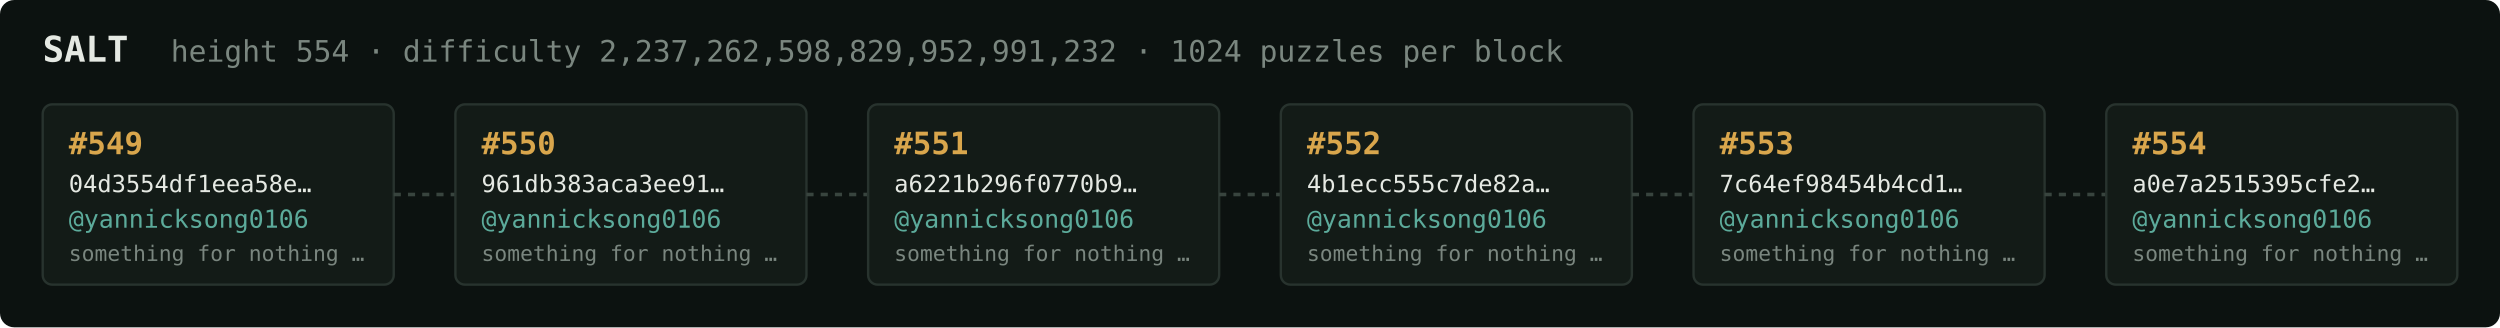
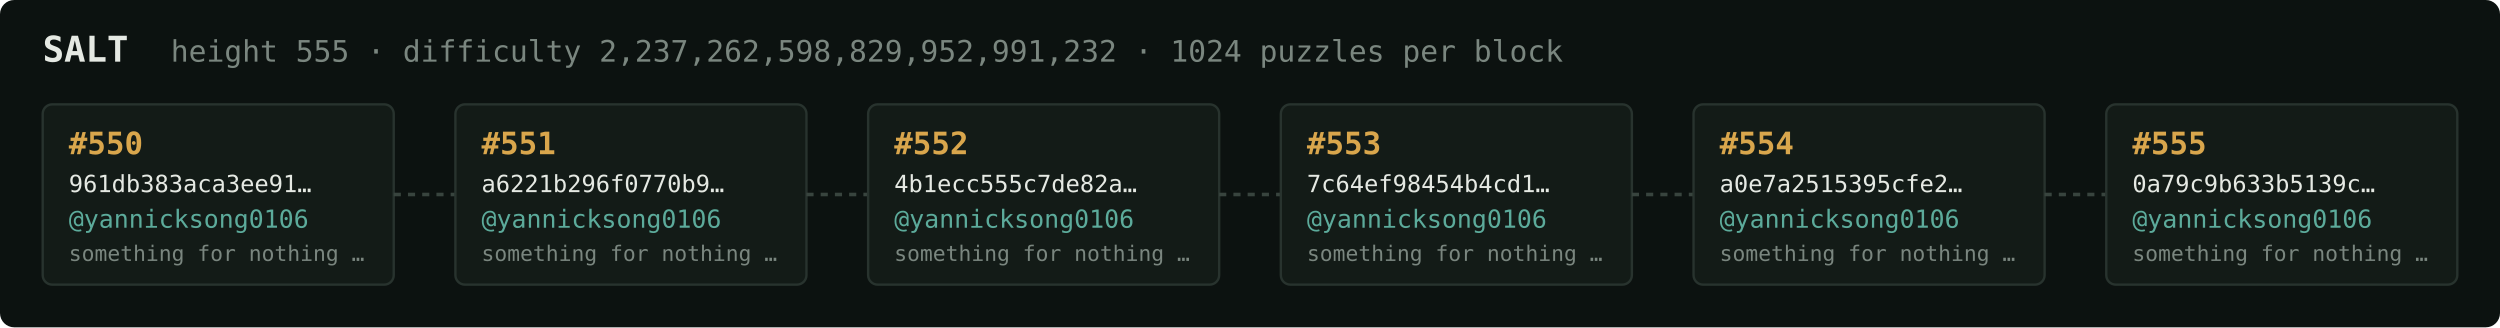
<svg xmlns="http://www.w3.org/2000/svg" width="1054" height="138" viewBox="0 0 1054 138" font-family="ui-monospace,SFMono-Regular,Menlo,monospace">
  <rect fill="#0c1210" width="1054" height="138" rx="6" />
  <text x="18" y="26" fill="#e5e9e3" font-size="15" font-weight="700">SALT</text>
-   <text x="72" y="26" fill="#7a867f" font-size="12.5">height 554 · difficulty 2,237,262,598,829,952,991,232 · 1024 puzzles per block</text>
+   <text x="72" y="26" fill="#7a867f" font-size="12.5">height 555 · difficulty 2,237,262,598,829,952,991,232 · 1024 puzzles per block</text>
  <rect x="18" y="44" width="148" height="76" rx="4" fill="#131b17" stroke="#28332e" stroke-width="1" />
-   <text x="29" y="65" fill="#d9a64c" font-size="13" font-weight="700">#549</text>
-   <text x="29" y="81" fill="#e5e9e3" font-size="10">04d3554df1eea58e…</text>
+   <text x="29" y="65" fill="#d9a64c" font-size="13" font-weight="700">#550</text>
+   <text x="29" y="81" fill="#e5e9e3" font-size="10">961db383aca3ee91…</text>
  <text x="29" y="96" fill="#5cab9b" font-size="10.5">@yannicksong0106</text>
  <text x="29" y="110" fill="#7a867f" font-size="9">something for nothing …</text>
  <line x1="166" y1="82.0" x2="192" y2="82.0" stroke="#38443e" stroke-width="1.5" stroke-dasharray="3 3" />
  <rect x="192" y="44" width="148" height="76" rx="4" fill="#131b17" stroke="#28332e" stroke-width="1" />
-   <text x="203" y="65" fill="#d9a64c" font-size="13" font-weight="700">#550</text>
-   <text x="203" y="81" fill="#e5e9e3" font-size="10">961db383aca3ee91…</text>
+   <text x="203" y="65" fill="#d9a64c" font-size="13" font-weight="700">#551</text>
+   <text x="203" y="81" fill="#e5e9e3" font-size="10">a6221b296f0770b9…</text>
  <text x="203" y="96" fill="#5cab9b" font-size="10.5">@yannicksong0106</text>
  <text x="203" y="110" fill="#7a867f" font-size="9">something for nothing …</text>
  <line x1="340" y1="82.0" x2="366" y2="82.0" stroke="#38443e" stroke-width="1.5" stroke-dasharray="3 3" />
  <rect x="366" y="44" width="148" height="76" rx="4" fill="#131b17" stroke="#28332e" stroke-width="1" />
-   <text x="377" y="65" fill="#d9a64c" font-size="13" font-weight="700">#551</text>
-   <text x="377" y="81" fill="#e5e9e3" font-size="10">a6221b296f0770b9…</text>
+   <text x="377" y="65" fill="#d9a64c" font-size="13" font-weight="700">#552</text>
+   <text x="377" y="81" fill="#e5e9e3" font-size="10">4b1ecc555c7de82a…</text>
  <text x="377" y="96" fill="#5cab9b" font-size="10.5">@yannicksong0106</text>
  <text x="377" y="110" fill="#7a867f" font-size="9">something for nothing …</text>
  <line x1="514" y1="82.0" x2="540" y2="82.0" stroke="#38443e" stroke-width="1.5" stroke-dasharray="3 3" />
  <rect x="540" y="44" width="148" height="76" rx="4" fill="#131b17" stroke="#28332e" stroke-width="1" />
-   <text x="551" y="65" fill="#d9a64c" font-size="13" font-weight="700">#552</text>
-   <text x="551" y="81" fill="#e5e9e3" font-size="10">4b1ecc555c7de82a…</text>
+   <text x="551" y="65" fill="#d9a64c" font-size="13" font-weight="700">#553</text>
+   <text x="551" y="81" fill="#e5e9e3" font-size="10">7c64ef98454b4cd1…</text>
  <text x="551" y="96" fill="#5cab9b" font-size="10.5">@yannicksong0106</text>
  <text x="551" y="110" fill="#7a867f" font-size="9">something for nothing …</text>
  <line x1="688" y1="82.0" x2="714" y2="82.0" stroke="#38443e" stroke-width="1.5" stroke-dasharray="3 3" />
  <rect x="714" y="44" width="148" height="76" rx="4" fill="#131b17" stroke="#28332e" stroke-width="1" />
-   <text x="725" y="65" fill="#d9a64c" font-size="13" font-weight="700">#553</text>
-   <text x="725" y="81" fill="#e5e9e3" font-size="10">7c64ef98454b4cd1…</text>
+   <text x="725" y="65" fill="#d9a64c" font-size="13" font-weight="700">#554</text>
+   <text x="725" y="81" fill="#e5e9e3" font-size="10">a0e7a2515395cfe2…</text>
  <text x="725" y="96" fill="#5cab9b" font-size="10.5">@yannicksong0106</text>
  <text x="725" y="110" fill="#7a867f" font-size="9">something for nothing …</text>
  <line x1="862" y1="82.0" x2="888" y2="82.0" stroke="#38443e" stroke-width="1.5" stroke-dasharray="3 3" />
  <rect x="888" y="44" width="148" height="76" rx="4" fill="#131b17" stroke="#28332e" stroke-width="1" />
-   <text x="899" y="65" fill="#d9a64c" font-size="13" font-weight="700">#554</text>
-   <text x="899" y="81" fill="#e5e9e3" font-size="10">a0e7a2515395cfe2…</text>
+   <text x="899" y="65" fill="#d9a64c" font-size="13" font-weight="700">#555</text>
+   <text x="899" y="81" fill="#e5e9e3" font-size="10">0a79c9b633b5139c…</text>
  <text x="899" y="96" fill="#5cab9b" font-size="10.5">@yannicksong0106</text>
  <text x="899" y="110" fill="#7a867f" font-size="9">something for nothing …</text>
</svg>
